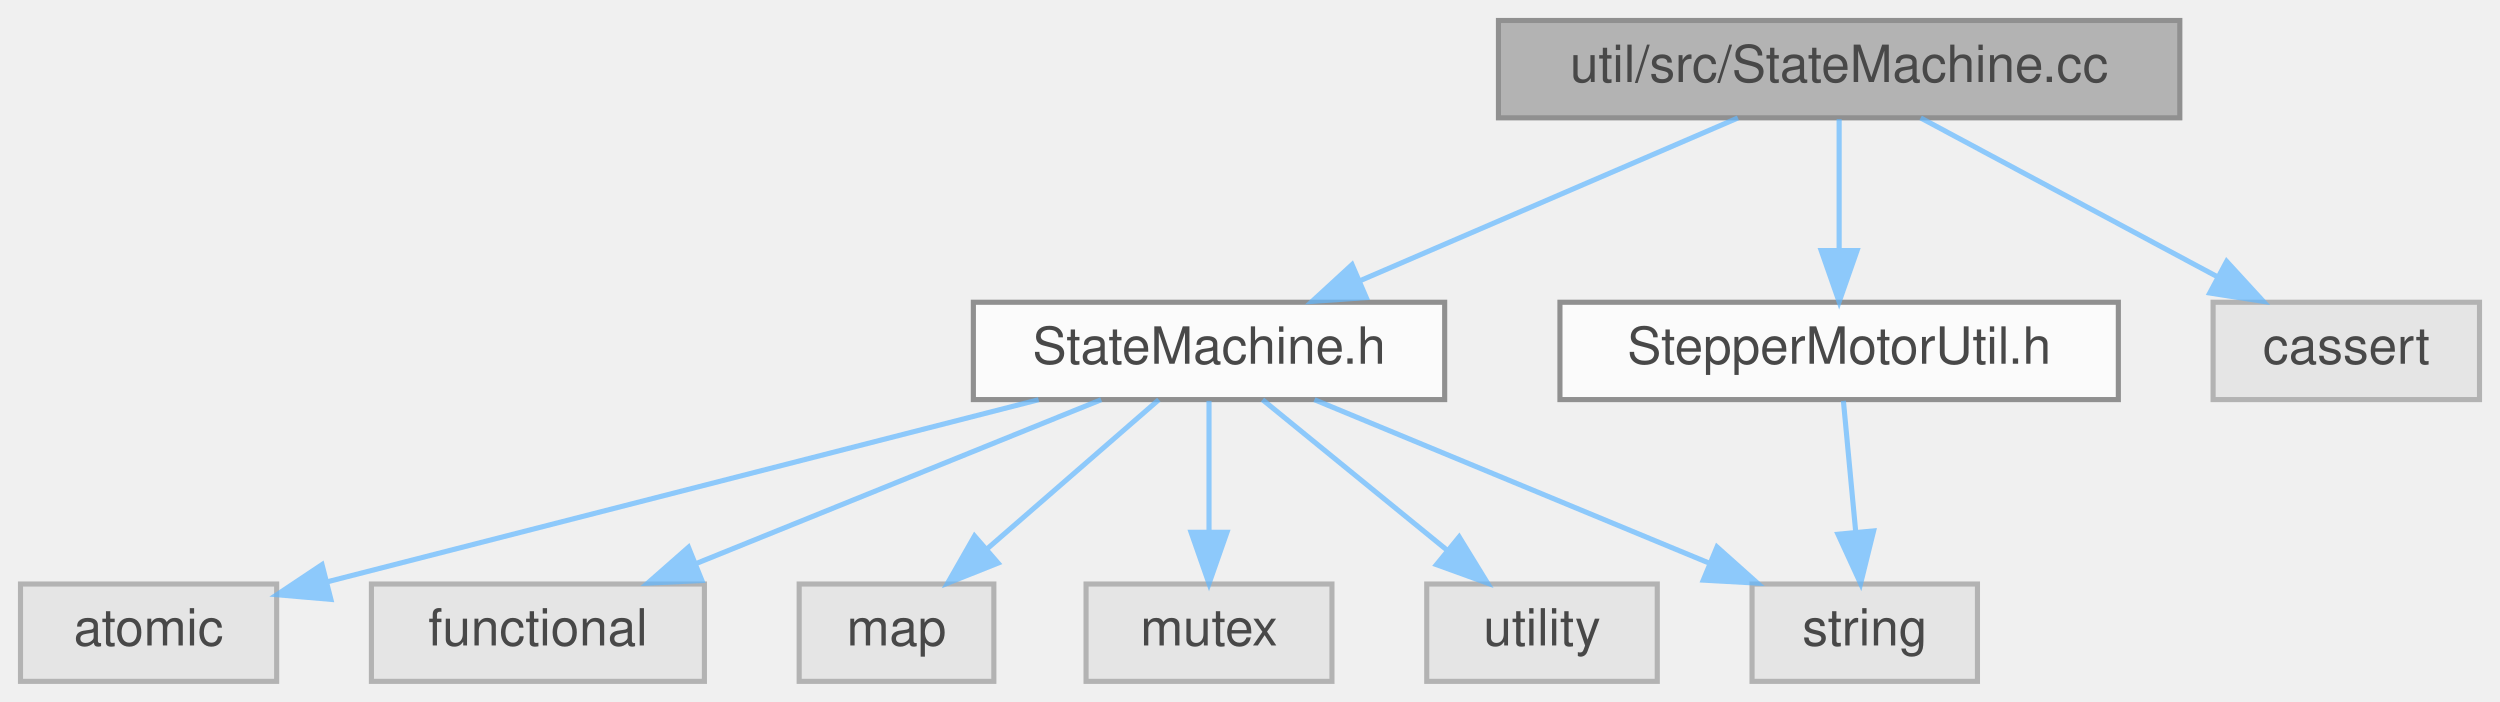
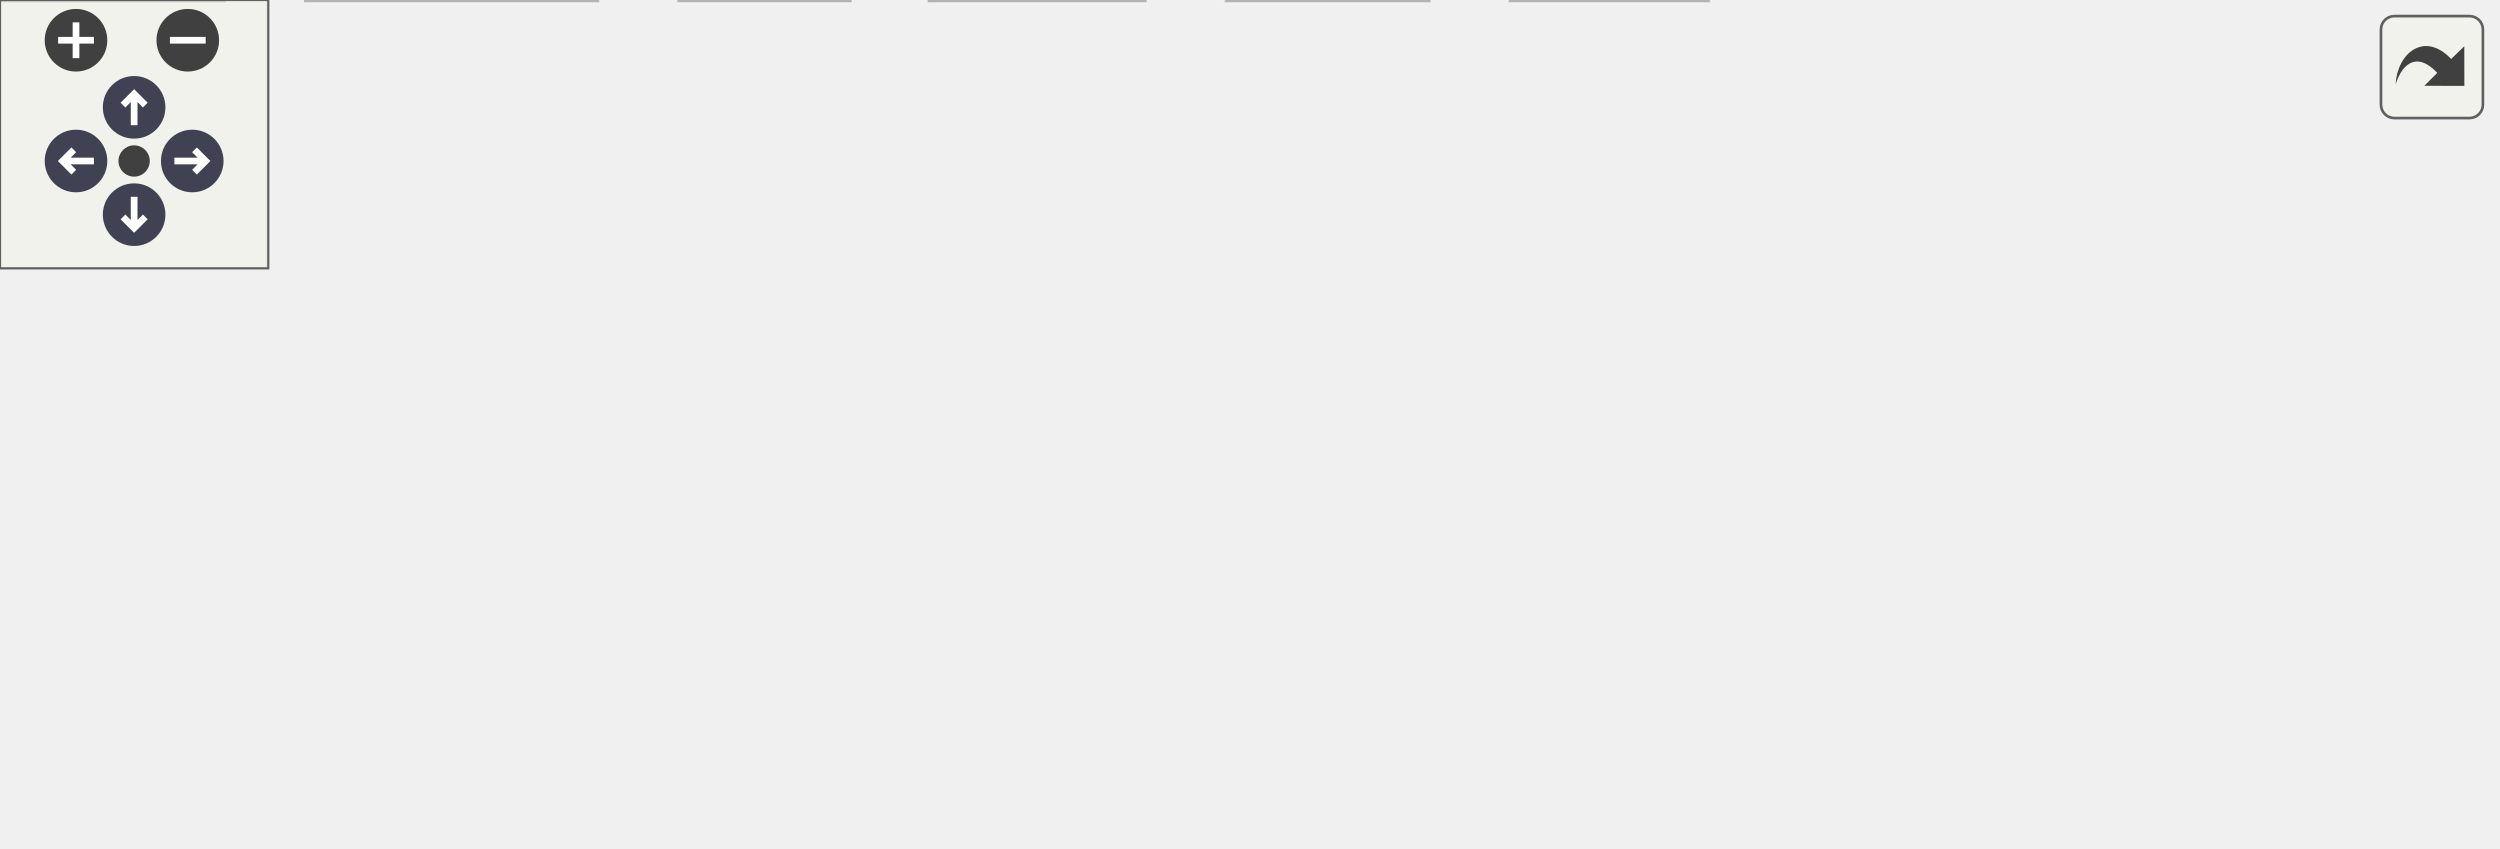
- <svg xmlns="http://www.w3.org/2000/svg" xmlns:xlink="http://www.w3.org/1999/xlink" width="488pt" height="137pt" viewBox="0.00 0.00 488.00 137.00">
-   <svg id="main" version="1.1" xml:space="preserve">
-     <style type="text/css">
+ <svg xmlns="http://www.w3.org/2000/svg" xmlns:xlink="http://www.w3.org/1999/xlink" id="main" version="1.1" xml:space="preserve">
+   <style type="text/css">
.node, .edge {opacity: 0.7;}
.node.selected, .edge.selected {opacity: 1;}
.edge:hover path { stroke: red; }
.edge:hover polygon { stroke: red; fill: red; }
</style>
-     <svg id="graph" class="graph">
-       <g id="graph0" class="graph" transform="scale(1 1) rotate(0) translate(4 133)">
-         <g id="Node000001" class="node">
-           <g id="a_Node000001">
-             <a xlink:title=" ">
-               <polygon fill="#999999" stroke="#666666" points="421.5,-129 288.5,-129 288.5,-110 421.5,-110 421.5,-129" />
-               <text text-anchor="middle" x="355" y="-117" font-family="Helvetica,sans-Serif" font-size="10.00">util/src/StateMachine.cc</text>
-             </a>
-           </g>
-         </g>
-         <g id="Node000002" class="node">
-           <g id="a_Node000002">
-             <a xlink:href="_state_machine_8h.html" target="_top" xlink:title=" ">
-               <polygon fill="white" stroke="#666666" points="278,-74 186,-74 186,-55 278,-55 278,-74" />
-               <text text-anchor="middle" x="232" y="-62" font-family="Helvetica,sans-Serif" font-size="10.00">StateMachine.h</text>
-             </a>
-           </g>
-         </g>
-         <g id="edge1_Node000001_Node000002" class="edge">
-           <g id="a_edge1_Node000001_Node000002">
-             <a xlink:title=" ">
-               <path fill="none" stroke="#63b8ff" d="M335.24,-109.98C315.27,-101.38 284.2,-87.99 261.35,-78.15" />
-               <polygon fill="#63b8ff" stroke="#63b8ff" points="262.69,-74.91 252.12,-74.17 259.92,-81.34 262.69,-74.91" />
-             </a>
-           </g>
-         </g>
-         <g id="Node000009" class="node">
-           <g id="a_Node000009">
-             <a xlink:href="_stepper_motor_util_8h.html" target="_top" xlink:title=" ">
-               <polygon fill="white" stroke="#666666" points="409.5,-74 300.5,-74 300.5,-55 409.5,-55 409.5,-74" />
-               <text text-anchor="middle" x="355" y="-62" font-family="Helvetica,sans-Serif" font-size="10.00">StepperMotorUtil.h</text>
-             </a>
-           </g>
-         </g>
-         <g id="edge8_Node000001_Node000009" class="edge">
-           <g id="a_edge8_Node000001_Node000009">
-             <a xlink:title=" ">
-               <path fill="none" stroke="#63b8ff" d="M355,-109.75C355,-102.8 355,-92.85 355,-84.13" />
-               <polygon fill="#63b8ff" stroke="#63b8ff" points="358.5,-84.09 355,-74.09 351.5,-84.09 358.5,-84.09" />
-             </a>
-           </g>
-         </g>
-         <g id="Node000010" class="node">
-           <g id="a_Node000010">
-             <a xlink:title=" ">
-               <polygon fill="#e0e0e0" stroke="#999999" points="480,-74 428,-74 428,-55 480,-55 480,-74" />
-               <text text-anchor="middle" x="454" y="-62" font-family="Helvetica,sans-Serif" font-size="10.00">cassert</text>
-             </a>
-           </g>
-         </g>
-         <g id="edge10_Node000001_Node000010" class="edge">
-           <g id="a_edge10_Node000001_Node000010">
-             <a xlink:title=" ">
-               <path fill="none" stroke="#63b8ff" d="M370.91,-109.98C386.55,-101.61 410.66,-88.7 428.88,-78.95" />
-               <polygon fill="#63b8ff" stroke="#63b8ff" points="430.64,-81.98 437.8,-74.17 427.34,-75.8 430.64,-81.98" />
-             </a>
-           </g>
-         </g>
-         <g id="Node000003" class="node">
-           <g id="a_Node000003">
-             <a xlink:title=" ">
-               <polygon fill="#e0e0e0" stroke="#999999" points="50,-19 0,-19 0,0 50,0 50,-19" />
-               <text text-anchor="middle" x="25" y="-7" font-family="Helvetica,sans-Serif" font-size="10.00">atomic</text>
-             </a>
-           </g>
-         </g>
-         <g id="edge2_Node000002_Node000003" class="edge">
-           <g id="a_edge2_Node000002_Node000003">
-             <a xlink:title=" ">
-               <path fill="none" stroke="#63b8ff" d="M198.74,-54.98C160.66,-45.23 98.55,-29.33 59.83,-19.42" />
-               <polygon fill="#63b8ff" stroke="#63b8ff" points="60.59,-16 50.04,-16.91 58.86,-22.78 60.59,-16" />
-             </a>
-           </g>
-         </g>
-         <g id="Node000004" class="node">
-           <g id="a_Node000004">
-             <a xlink:title=" ">
-               <polygon fill="#e0e0e0" stroke="#999999" points="133.5,-19 68.5,-19 68.5,0 133.5,0 133.5,-19" />
-               <text text-anchor="middle" x="101" y="-7" font-family="Helvetica,sans-Serif" font-size="10.00">functional</text>
-             </a>
-           </g>
-         </g>
-         <g id="edge3_Node000002_Node000004" class="edge">
-           <g id="a_edge3_Node000002_Node000004">
-             <a xlink:title=" ">
-               <path fill="none" stroke="#63b8ff" d="M210.95,-54.98C189.59,-46.34 156.3,-32.87 131.94,-23.02" />
-               <polygon fill="#63b8ff" stroke="#63b8ff" points="133.01,-19.68 122.43,-19.17 130.39,-26.17 133.01,-19.68" />
-             </a>
-           </g>
-         </g>
-         <g id="Node000005" class="node">
-           <g id="a_Node000005">
-             <a xlink:title=" ">
-               <polygon fill="#e0e0e0" stroke="#999999" points="190,-19 152,-19 152,0 190,0 190,-19" />
-               <text text-anchor="middle" x="171" y="-7" font-family="Helvetica,sans-Serif" font-size="10.00">map</text>
-             </a>
-           </g>
-         </g>
-         <g id="edge4_Node000002_Node000005" class="edge">
-           <g id="a_edge4_Node000002_Node000005">
-             <a xlink:title=" ">
-               <path fill="none" stroke="#63b8ff" d="M222.2,-54.98C213.18,-47.15 199.59,-35.34 188.68,-25.86" />
-               <polygon fill="#63b8ff" stroke="#63b8ff" points="190.82,-23.09 180.98,-19.17 186.23,-28.37 190.82,-23.09" />
-             </a>
-           </g>
-         </g>
-         <g id="Node000006" class="node">
-           <g id="a_Node000006">
-             <a xlink:title=" ">
-               <polygon fill="#e0e0e0" stroke="#999999" points="256,-19 208,-19 208,0 256,0 256,-19" />
-               <text text-anchor="middle" x="232" y="-7" font-family="Helvetica,sans-Serif" font-size="10.00">mutex</text>
-             </a>
-           </g>
-         </g>
-         <g id="edge5_Node000002_Node000006" class="edge">
-           <g id="a_edge5_Node000002_Node000006">
-             <a xlink:title=" ">
-               <path fill="none" stroke="#63b8ff" d="M232,-54.75C232,-47.8 232,-37.85 232,-29.13" />
-               <polygon fill="#63b8ff" stroke="#63b8ff" points="235.5,-29.09 232,-19.09 228.5,-29.09 235.5,-29.09" />
-             </a>
-           </g>
-         </g>
-         <g id="Node000007" class="node">
-           <g id="a_Node000007">
-             <a xlink:title=" ">
-               <polygon fill="#e0e0e0" stroke="#999999" points="382,-19 338,-19 338,0 382,0 382,-19" />
-               <text text-anchor="middle" x="360" y="-7" font-family="Helvetica,sans-Serif" font-size="10.00">string</text>
-             </a>
-           </g>
-         </g>
-         <g id="edge6_Node000002_Node000007" class="edge">
-           <g id="a_edge6_Node000002_Node000007">
-             <a xlink:title=" ">
-               <path fill="none" stroke="#63b8ff" d="M252.57,-54.98C273.43,-46.34 305.97,-32.87 329.77,-23.02" />
-               <polygon fill="#63b8ff" stroke="#63b8ff" points="331.16,-26.23 339.06,-19.17 328.48,-19.76 331.16,-26.23" />
-             </a>
-           </g>
-         </g>
-         <g id="Node000008" class="node">
-           <g id="a_Node000008">
-             <a xlink:title=" ">
-               <polygon fill="#e0e0e0" stroke="#999999" points="319.5,-19 274.5,-19 274.5,0 319.5,0 319.5,-19" />
-               <text text-anchor="middle" x="297" y="-7" font-family="Helvetica,sans-Serif" font-size="10.00">utility</text>
-             </a>
-           </g>
-         </g>
-         <g id="edge7_Node000002_Node000008" class="edge">
-           <g id="a_edge7_Node000002_Node000008">
-             <a xlink:title=" ">
-               <path fill="none" stroke="#63b8ff" d="M242.44,-54.98C252.15,-47.07 266.82,-35.11 278.5,-25.58" />
-               <polygon fill="#63b8ff" stroke="#63b8ff" points="280.83,-28.2 286.37,-19.17 276.4,-22.78 280.83,-28.2" />
-             </a>
-           </g>
-         </g>
-         <g id="edge9_Node000009_Node000007" class="edge">
-           <g id="a_edge9_Node000009_Node000007">
-             <a xlink:title=" ">
-               <path fill="none" stroke="#63b8ff" d="M355.83,-54.75C356.48,-47.8 357.42,-37.85 358.24,-29.13" />
-               <polygon fill="#63b8ff" stroke="#63b8ff" points="361.73,-29.37 359.19,-19.09 354.77,-28.72 361.73,-29.37" />
-             </a>
-           </g>
-         </g>
-       </g>
-     </svg>
+   <defs>
+     <circle id="rim" cx="0" cy="0" r="7" />
+     <circle id="rim2" cx="0" cy="0" r="3.5" />
+     <g id="zoomPlus">
+       <use xlink:href="#rim" fill="#404040">
+         <set attributeName="fill" to="#808080" begin="zoomplus.mouseover" end="zoomplus.mouseout" />
+       </use>
+       <path d="M-4,0h8M0,-4v8" fill="none" stroke="white" stroke-width="1.5" pointer-events="none" />
+     </g>
+     <g id="zoomMin">
+       <use xlink:href="#rim" fill="#404040">
+         <set attributeName="fill" to="#808080" begin="zoomminus.mouseover" end="zoomminus.mouseout" />
+       </use>
+       <path d="M-4,0h8" fill="none" stroke="white" stroke-width="1.5" pointer-events="none" />
+     </g>
+     <g id="arrowUp" transform="translate(30 24)">
+       <use xlink:href="#rim" />
+       <path pointer-events="none" fill="none" stroke="white" stroke-width="1.5" d="M0,-3.0v7 M-2.5,-0.5L0,-3.0L2.5,-0.5" />
+     </g>
+     <g id="arrowRight" transform="rotate(90) translate(36 -43)">
+       <use xlink:href="#rim" />
+       <path pointer-events="none" fill="none" stroke="white" stroke-width="1.5" d="M0,-3.0v7 M-2.5,-0.5L0,-3.0L2.5,-0.5" />
+     </g>
+     <g id="arrowDown" transform="rotate(180) translate(-30 -48)">
+       <use xlink:href="#rim" />
+       <path pointer-events="none" fill="none" stroke="white" stroke-width="1.5" d="M0,-3.0v7 M-2.5,-0.5L0,-3.0L2.5,-0.5" />
+     </g>
+     <g id="arrowLeft" transform="rotate(270) translate(-36 17)">
+       <use xlink:href="#rim" />
+       <path pointer-events="none" fill="none" stroke="white" stroke-width="1.5" d="M0,-3.0v7 M-2.5,-0.5L0,-3.0L2.5,-0.5" />
+     </g>
+     <g id="resetDef">
+       <use xlink:href="#rim2" fill="#404040">
+         <set attributeName="fill" to="#808080" begin="reset.mouseover" end="reset.mouseout" />
+       </use>
+     </g>
+   </defs>
+   <svg id="graph" class="graph">
+     <g id="viewport">
+       <g id="Node000001" class="node">
+         <g id="a_Node000001">
+           <a xlink:title=" ">
+             <polygon fill="#999999" stroke="#666666" points="470.5,-129 337.5,-129 337.5,-110 470.5,-110 470.5,-129" />
+             <text text-anchor="middle" x="404" y="-117" font-family="Helvetica,sans-Serif" font-size="10.00">util/src/StateMachine.cc</text>
+           </a>
+         </g>
+       </g>
+       <g id="Node000002" class="node">
+         <g id="a_Node000002">
+           <a xlink:href="_state_machine_8h.html" target="_top" xlink:title=" ">
+             <polygon fill="white" stroke="#666666" points="278,-74 186,-74 186,-55 278,-55 278,-74" />
+             <text text-anchor="middle" x="232" y="-62" font-family="Helvetica,sans-Serif" font-size="10.00">StateMachine.h</text>
+           </a>
+         </g>
+       </g>
+       <g id="edge1_Node000001_Node000002" class="edge">
+         <g id="a_edge1_Node000001_Node000002">
+           <a xlink:title=" ">
+             <path fill="none" stroke="#63b8ff" d="M376.37,-109.98C347.49,-101.09 301.99,-87.07 269.8,-77.15" />
+             <polygon fill="#63b8ff" stroke="#63b8ff" points="270.44,-73.68 259.85,-74.08 268.38,-80.37 270.44,-73.68" />
+           </a>
+         </g>
+       </g>
+       <g id="Node000009" class="node">
+         <g id="a_Node000009">
+           <a xlink:href="_stepper_motor_util_8h.html" target="_top" xlink:title=" ">
+             <polygon fill="white" stroke="#666666" points="409.5,-74 300.5,-74 300.5,-55 409.5,-55 409.5,-74" />
+             <text text-anchor="middle" x="355" y="-62" font-family="Helvetica,sans-Serif" font-size="10.00">StepperMotorUtil.h</text>
+           </a>
+         </g>
+       </g>
+       <g id="edge8_Node000001_Node000009" class="edge">
+         <g id="a_edge8_Node000001_Node000009">
+           <a xlink:title=" ">
+             <path fill="none" stroke="#63b8ff" d="M395.91,-109.75C388.84,-102.11 378.41,-90.82 369.85,-81.56" />
+             <polygon fill="#63b8ff" stroke="#63b8ff" points="372.3,-79.06 362.94,-74.09 367.16,-83.81 372.3,-79.06" />
+           </a>
+         </g>
+       </g>
+       <g id="Node000010" class="node">
+         <g id="a_Node000010">
+           <a xlink:title=" ">
+             <polygon fill="#e0e0e0" stroke="#999999" points="480,-74 428,-74 428,-55 480,-55 480,-74" />
+             <text text-anchor="middle" x="454" y="-62" font-family="Helvetica,sans-Serif" font-size="10.00">cassert</text>
+           </a>
+         </g>
+       </g>
+       <g id="edge10_Node000001_Node000010" class="edge">
+         <g id="a_edge10_Node000001_Node000010">
+           <a xlink:title=" ">
+             <path fill="none" stroke="#63b8ff" d="M412.26,-109.75C419.46,-102.11 430.11,-90.82 438.85,-81.56" />
+             <polygon fill="#63b8ff" stroke="#63b8ff" points="441.58,-83.76 445.9,-74.09 436.49,-78.96 441.58,-83.76" />
+           </a>
+         </g>
+       </g>
+       <g id="Node000011" class="node">
+         <g id="a_Node000011">
+           <a xlink:title=" ">
+             <polygon fill="#e0e0e0" stroke="#999999" points="558,-74 498,-74 498,-55 558,-55 558,-74" />
+             <text text-anchor="middle" x="528" y="-62" font-family="Helvetica,sans-Serif" font-size="10.00">iostream</text>
+           </a>
+         </g>
+       </g>
+       <g id="edge11_Node000001_Node000011" class="edge">
+         <g id="a_edge11_Node000001_Node000011">
+           <a xlink:title=" ">
+             <path fill="none" stroke="#63b8ff" d="M423.92,-109.98C444.05,-101.38 475.38,-87.99 498.41,-78.15" />
+             <polygon fill="#63b8ff" stroke="#63b8ff" points="499.9,-81.32 507.71,-74.17 497.14,-74.88 499.9,-81.32" />
+           </a>
+         </g>
+       </g>
+       <g id="Node000003" class="node">
+         <g id="a_Node000003">
+           <a xlink:title=" ">
+             <polygon fill="#e0e0e0" stroke="#999999" points="50,-19 0,-19 0,0 50,0 50,-19" />
+             <text text-anchor="middle" x="25" y="-7" font-family="Helvetica,sans-Serif" font-size="10.00">atomic</text>
+           </a>
+         </g>
+       </g>
+       <g id="edge2_Node000002_Node000003" class="edge">
+         <g id="a_edge2_Node000002_Node000003">
+           <a xlink:title=" ">
+             <path fill="none" stroke="#63b8ff" d="M198.74,-54.98C160.66,-45.23 98.55,-29.33 59.83,-19.42" />
+             <polygon fill="#63b8ff" stroke="#63b8ff" points="60.59,-16 50.04,-16.91 58.86,-22.78 60.59,-16" />
+           </a>
+         </g>
+       </g>
+       <g id="Node000004" class="node">
+         <g id="a_Node000004">
+           <a xlink:title=" ">
+             <polygon fill="#e0e0e0" stroke="#999999" points="133.5,-19 68.5,-19 68.5,0 133.5,0 133.5,-19" />
+             <text text-anchor="middle" x="101" y="-7" font-family="Helvetica,sans-Serif" font-size="10.00">functional</text>
+           </a>
+         </g>
+       </g>
+       <g id="edge3_Node000002_Node000004" class="edge">
+         <g id="a_edge3_Node000002_Node000004">
+           <a xlink:title=" ">
+             <path fill="none" stroke="#63b8ff" d="M210.95,-54.98C189.59,-46.34 156.3,-32.87 131.94,-23.02" />
+             <polygon fill="#63b8ff" stroke="#63b8ff" points="133.01,-19.68 122.43,-19.17 130.39,-26.17 133.01,-19.68" />
+           </a>
+         </g>
+       </g>
+       <g id="Node000005" class="node">
+         <g id="a_Node000005">
+           <a xlink:title=" ">
+             <polygon fill="#e0e0e0" stroke="#999999" points="190,-19 152,-19 152,0 190,0 190,-19" />
+             <text text-anchor="middle" x="171" y="-7" font-family="Helvetica,sans-Serif" font-size="10.00">map</text>
+           </a>
+         </g>
+       </g>
+       <g id="edge4_Node000002_Node000005" class="edge">
+         <g id="a_edge4_Node000002_Node000005">
+           <a xlink:title=" ">
+             <path fill="none" stroke="#63b8ff" d="M222.2,-54.98C213.18,-47.15 199.59,-35.34 188.68,-25.86" />
+             <polygon fill="#63b8ff" stroke="#63b8ff" points="190.82,-23.09 180.98,-19.17 186.23,-28.37 190.82,-23.09" />
+           </a>
+         </g>
+       </g>
+       <g id="Node000006" class="node">
+         <g id="a_Node000006">
+           <a xlink:title=" ">
+             <polygon fill="#e0e0e0" stroke="#999999" points="256,-19 208,-19 208,0 256,0 256,-19" />
+             <text text-anchor="middle" x="232" y="-7" font-family="Helvetica,sans-Serif" font-size="10.00">mutex</text>
+           </a>
+         </g>
+       </g>
+       <g id="edge5_Node000002_Node000006" class="edge">
+         <g id="a_edge5_Node000002_Node000006">
+           <a xlink:title=" ">
+             <path fill="none" stroke="#63b8ff" d="M232,-54.75C232,-47.8 232,-37.85 232,-29.13" />
+             <polygon fill="#63b8ff" stroke="#63b8ff" points="235.5,-29.09 232,-19.09 228.5,-29.09 235.5,-29.09" />
+           </a>
+         </g>
+       </g>
+       <g id="Node000007" class="node">
+         <g id="a_Node000007">
+           <a xlink:title=" ">
+             <polygon fill="#e0e0e0" stroke="#999999" points="382,-19 338,-19 338,0 382,0 382,-19" />
+             <text text-anchor="middle" x="360" y="-7" font-family="Helvetica,sans-Serif" font-size="10.00">string</text>
+           </a>
+         </g>
+       </g>
+       <g id="edge6_Node000002_Node000007" class="edge">
+         <g id="a_edge6_Node000002_Node000007">
+           <a xlink:title=" ">
+             <path fill="none" stroke="#63b8ff" d="M252.57,-54.98C273.43,-46.34 305.97,-32.87 329.77,-23.02" />
+             <polygon fill="#63b8ff" stroke="#63b8ff" points="331.16,-26.23 339.06,-19.17 328.48,-19.76 331.16,-26.23" />
+           </a>
+         </g>
+       </g>
+       <g id="Node000008" class="node">
+         <g id="a_Node000008">
+           <a xlink:title=" ">
+             <polygon fill="#e0e0e0" stroke="#999999" points="319.5,-19 274.5,-19 274.5,0 319.5,0 319.5,-19" />
+             <text text-anchor="middle" x="297" y="-7" font-family="Helvetica,sans-Serif" font-size="10.00">utility</text>
+           </a>
+         </g>
+       </g>
+       <g id="edge7_Node000002_Node000008" class="edge">
+         <g id="a_edge7_Node000002_Node000008">
+           <a xlink:title=" ">
+             <path fill="none" stroke="#63b8ff" d="M242.44,-54.98C252.15,-47.07 266.82,-35.11 278.5,-25.58" />
+             <polygon fill="#63b8ff" stroke="#63b8ff" points="280.83,-28.2 286.37,-19.17 276.4,-22.78 280.83,-28.2" />
+           </a>
+         </g>
+       </g>
+       <g id="edge9_Node000009_Node000007" class="edge">
+         <g id="a_edge9_Node000009_Node000007">
+           <a xlink:title=" ">
+             <path fill="none" stroke="#63b8ff" d="M355.83,-54.75C356.48,-47.8 357.42,-37.85 358.24,-29.13" />
+             <polygon fill="#63b8ff" stroke="#63b8ff" points="361.73,-29.37 359.19,-19.09 354.77,-28.72 361.73,-29.37" />
+           </a>
+         </g>
+       </g>
+     </g>
+   </svg>
+   <g id="navigator" transform="translate(0 0)" fill="#404254">
+     <rect fill="#f2f5e9" fill-opacity="0.5" stroke="#606060" stroke-width=".5" x="0" y="0" width="60" height="60" />
+     <use id="zoomplus" xlink:href="#zoomPlus" x="17" y="9" />
+     <use id="zoomminus" xlink:href="#zoomMin" x="42" y="9" />
+     <use id="reset" xlink:href="#resetDef" x="30" y="36" />
+     <use id="arrowup" xlink:href="#arrowUp" x="0" y="0" />
+     <use id="arrowright" xlink:href="#arrowRight" x="0" y="0" />
+     <use id="arrowdown" xlink:href="#arrowDown" x="0" y="0" />
+     <use id="arrowleft" xlink:href="#arrowLeft" x="0" y="0" />
+   </g>
+   <svg viewBox="0 0 15 15" width="100%" height="30px" preserveAspectRatio="xMaxYMin meet">
+     <g id="arrow_out" transform="scale(0.3 0.3)">
+       <a xlink:href="_state_machine_8cc__incl_org.svg" target="_base">
+         <rect id="button" ry="5" rx="5" y="6" x="6" height="38" width="38" fill="#f2f5e9" fill-opacity="0.5" stroke="#606060" stroke-width="1.0" />
+         <path id="arrow" d="M 11.5,31.437 C 11.94,20.098 22.043,11.323 32.159,21.979 L 37.069,17.246 C 37.069,17.246 37.088,32 37.088,32 L 22.16,31.978 C 22.16,31.978 26.998,27.14 26.998,27.14 C 18.529,18.264 13.292,25.23 11.5,31.437 z" style="fill:#404040;" />
+       </a>
+     </g>
  </svg>
  <style type="text/css">

[data-mouse-over-selected='false'] { opacity: 0.7; }
[data-mouse-over-selected='true']  { opacity: 1.0; }

</style>
</svg>
